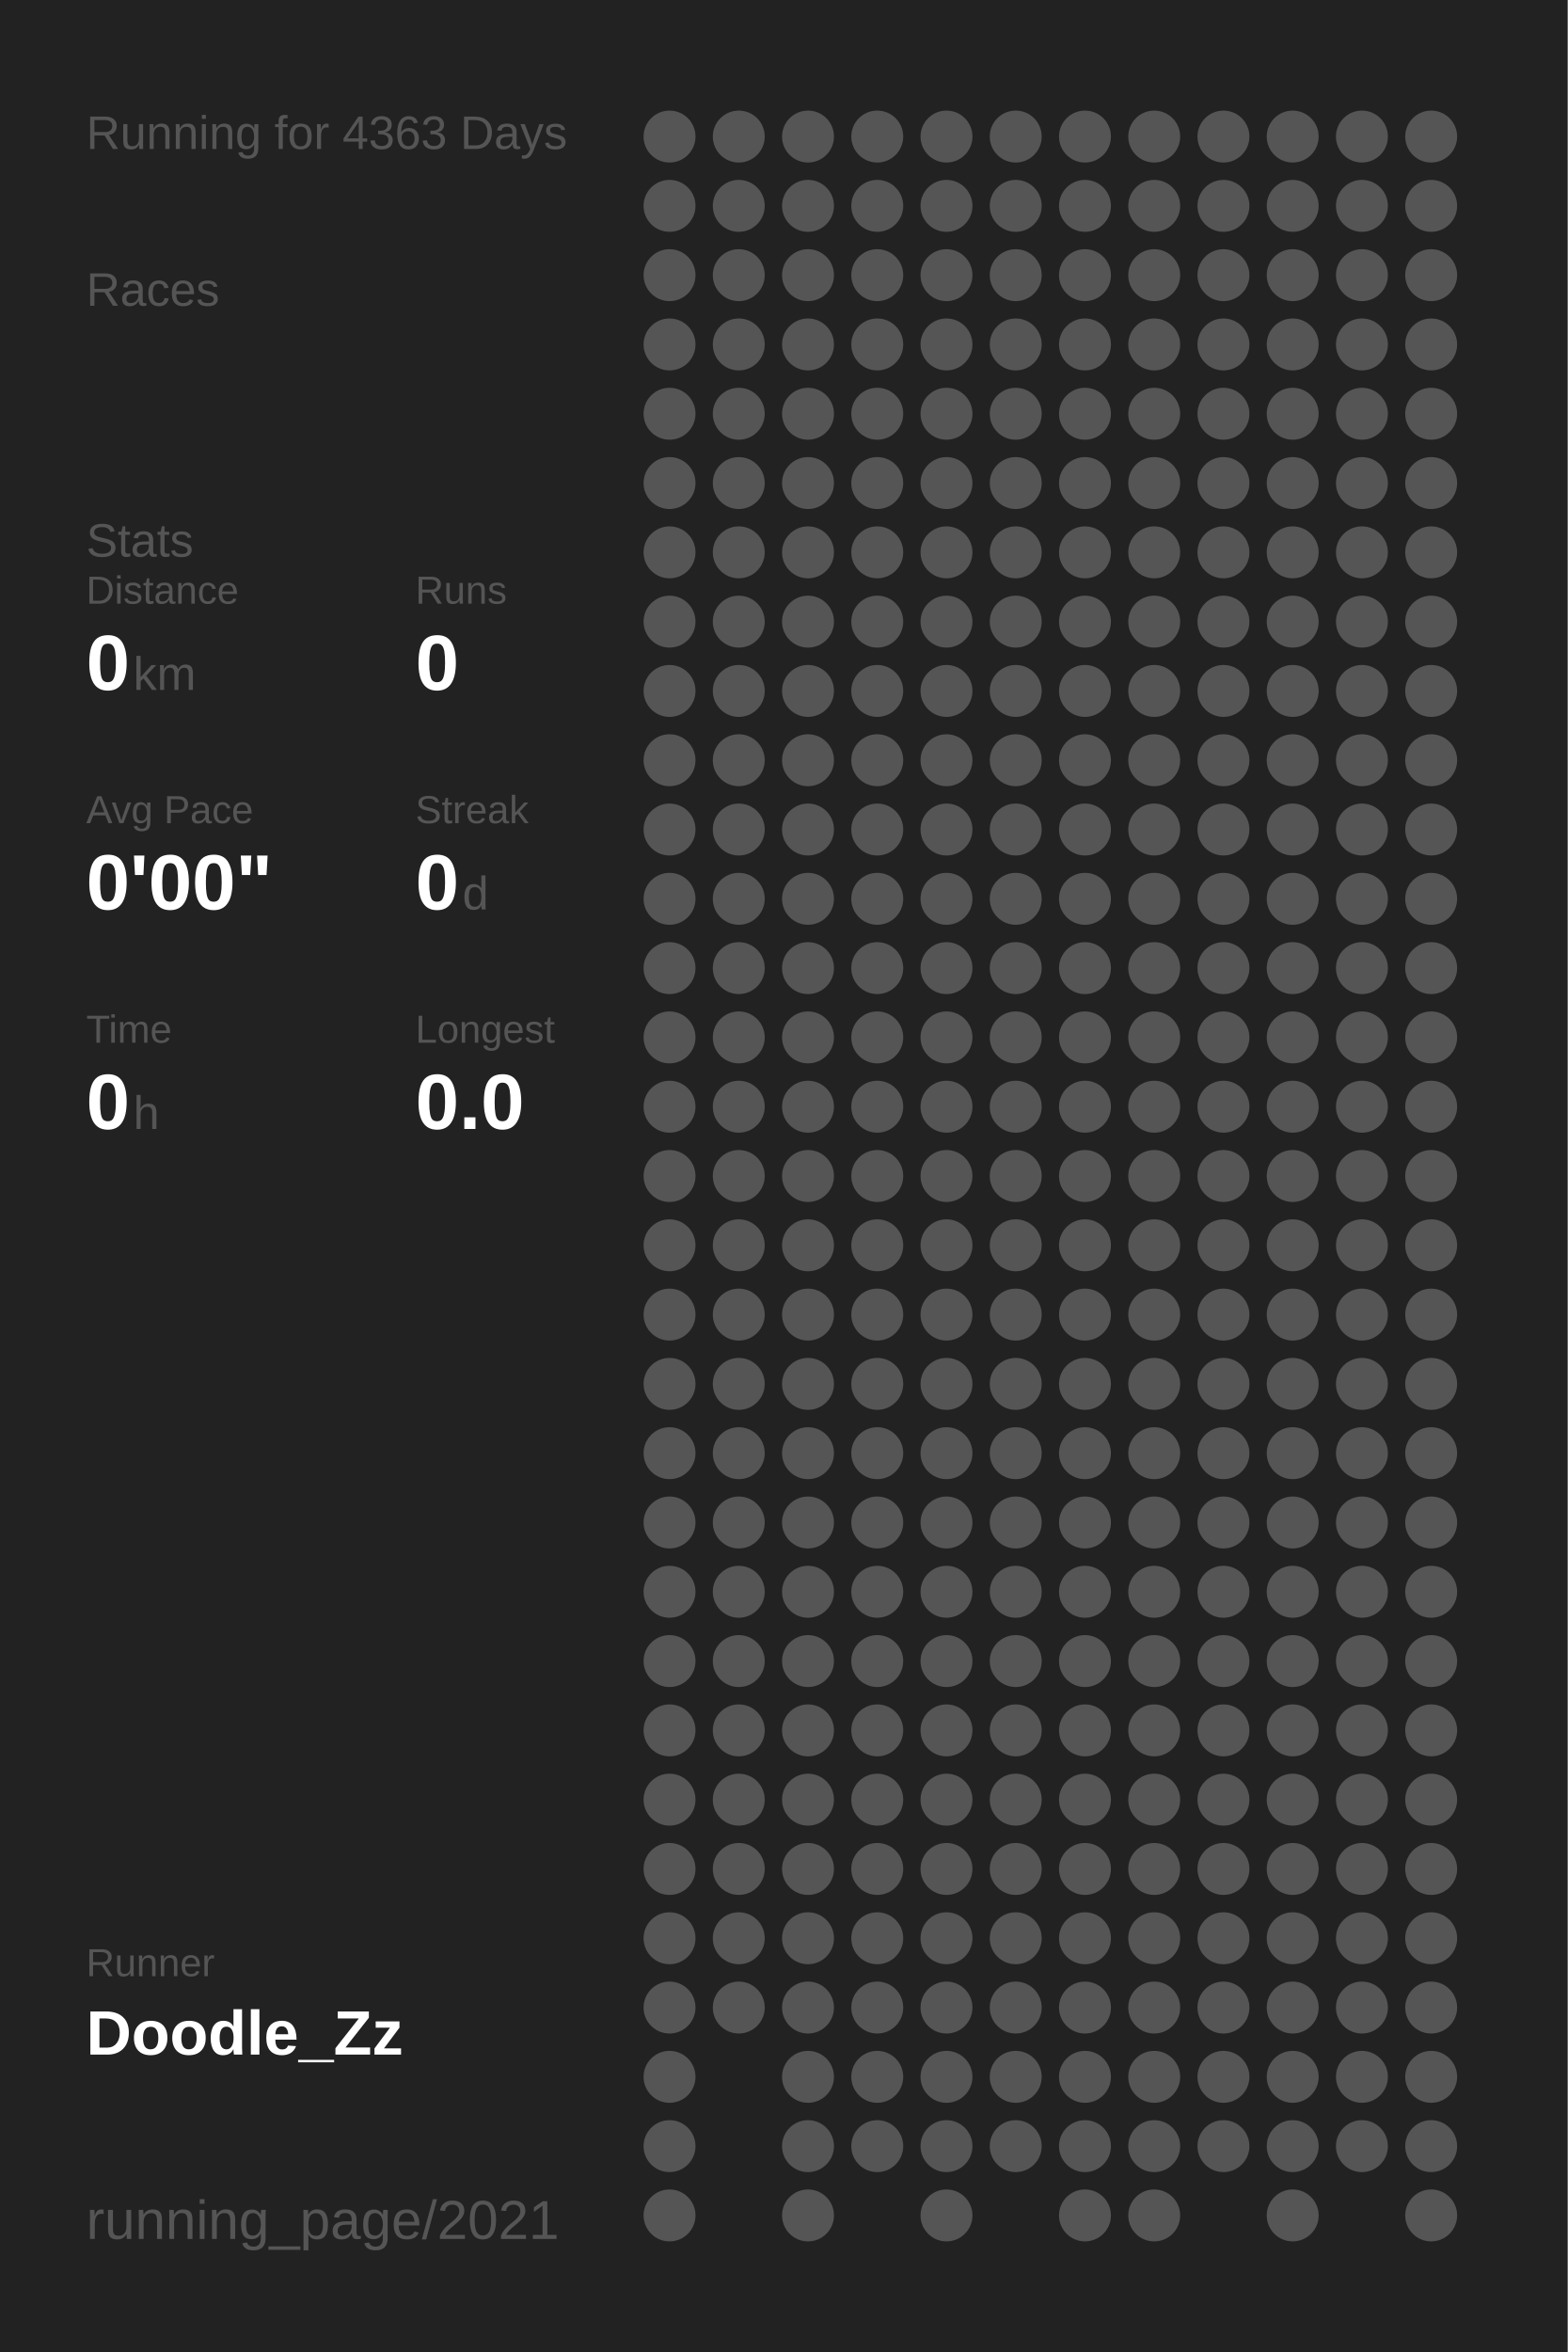
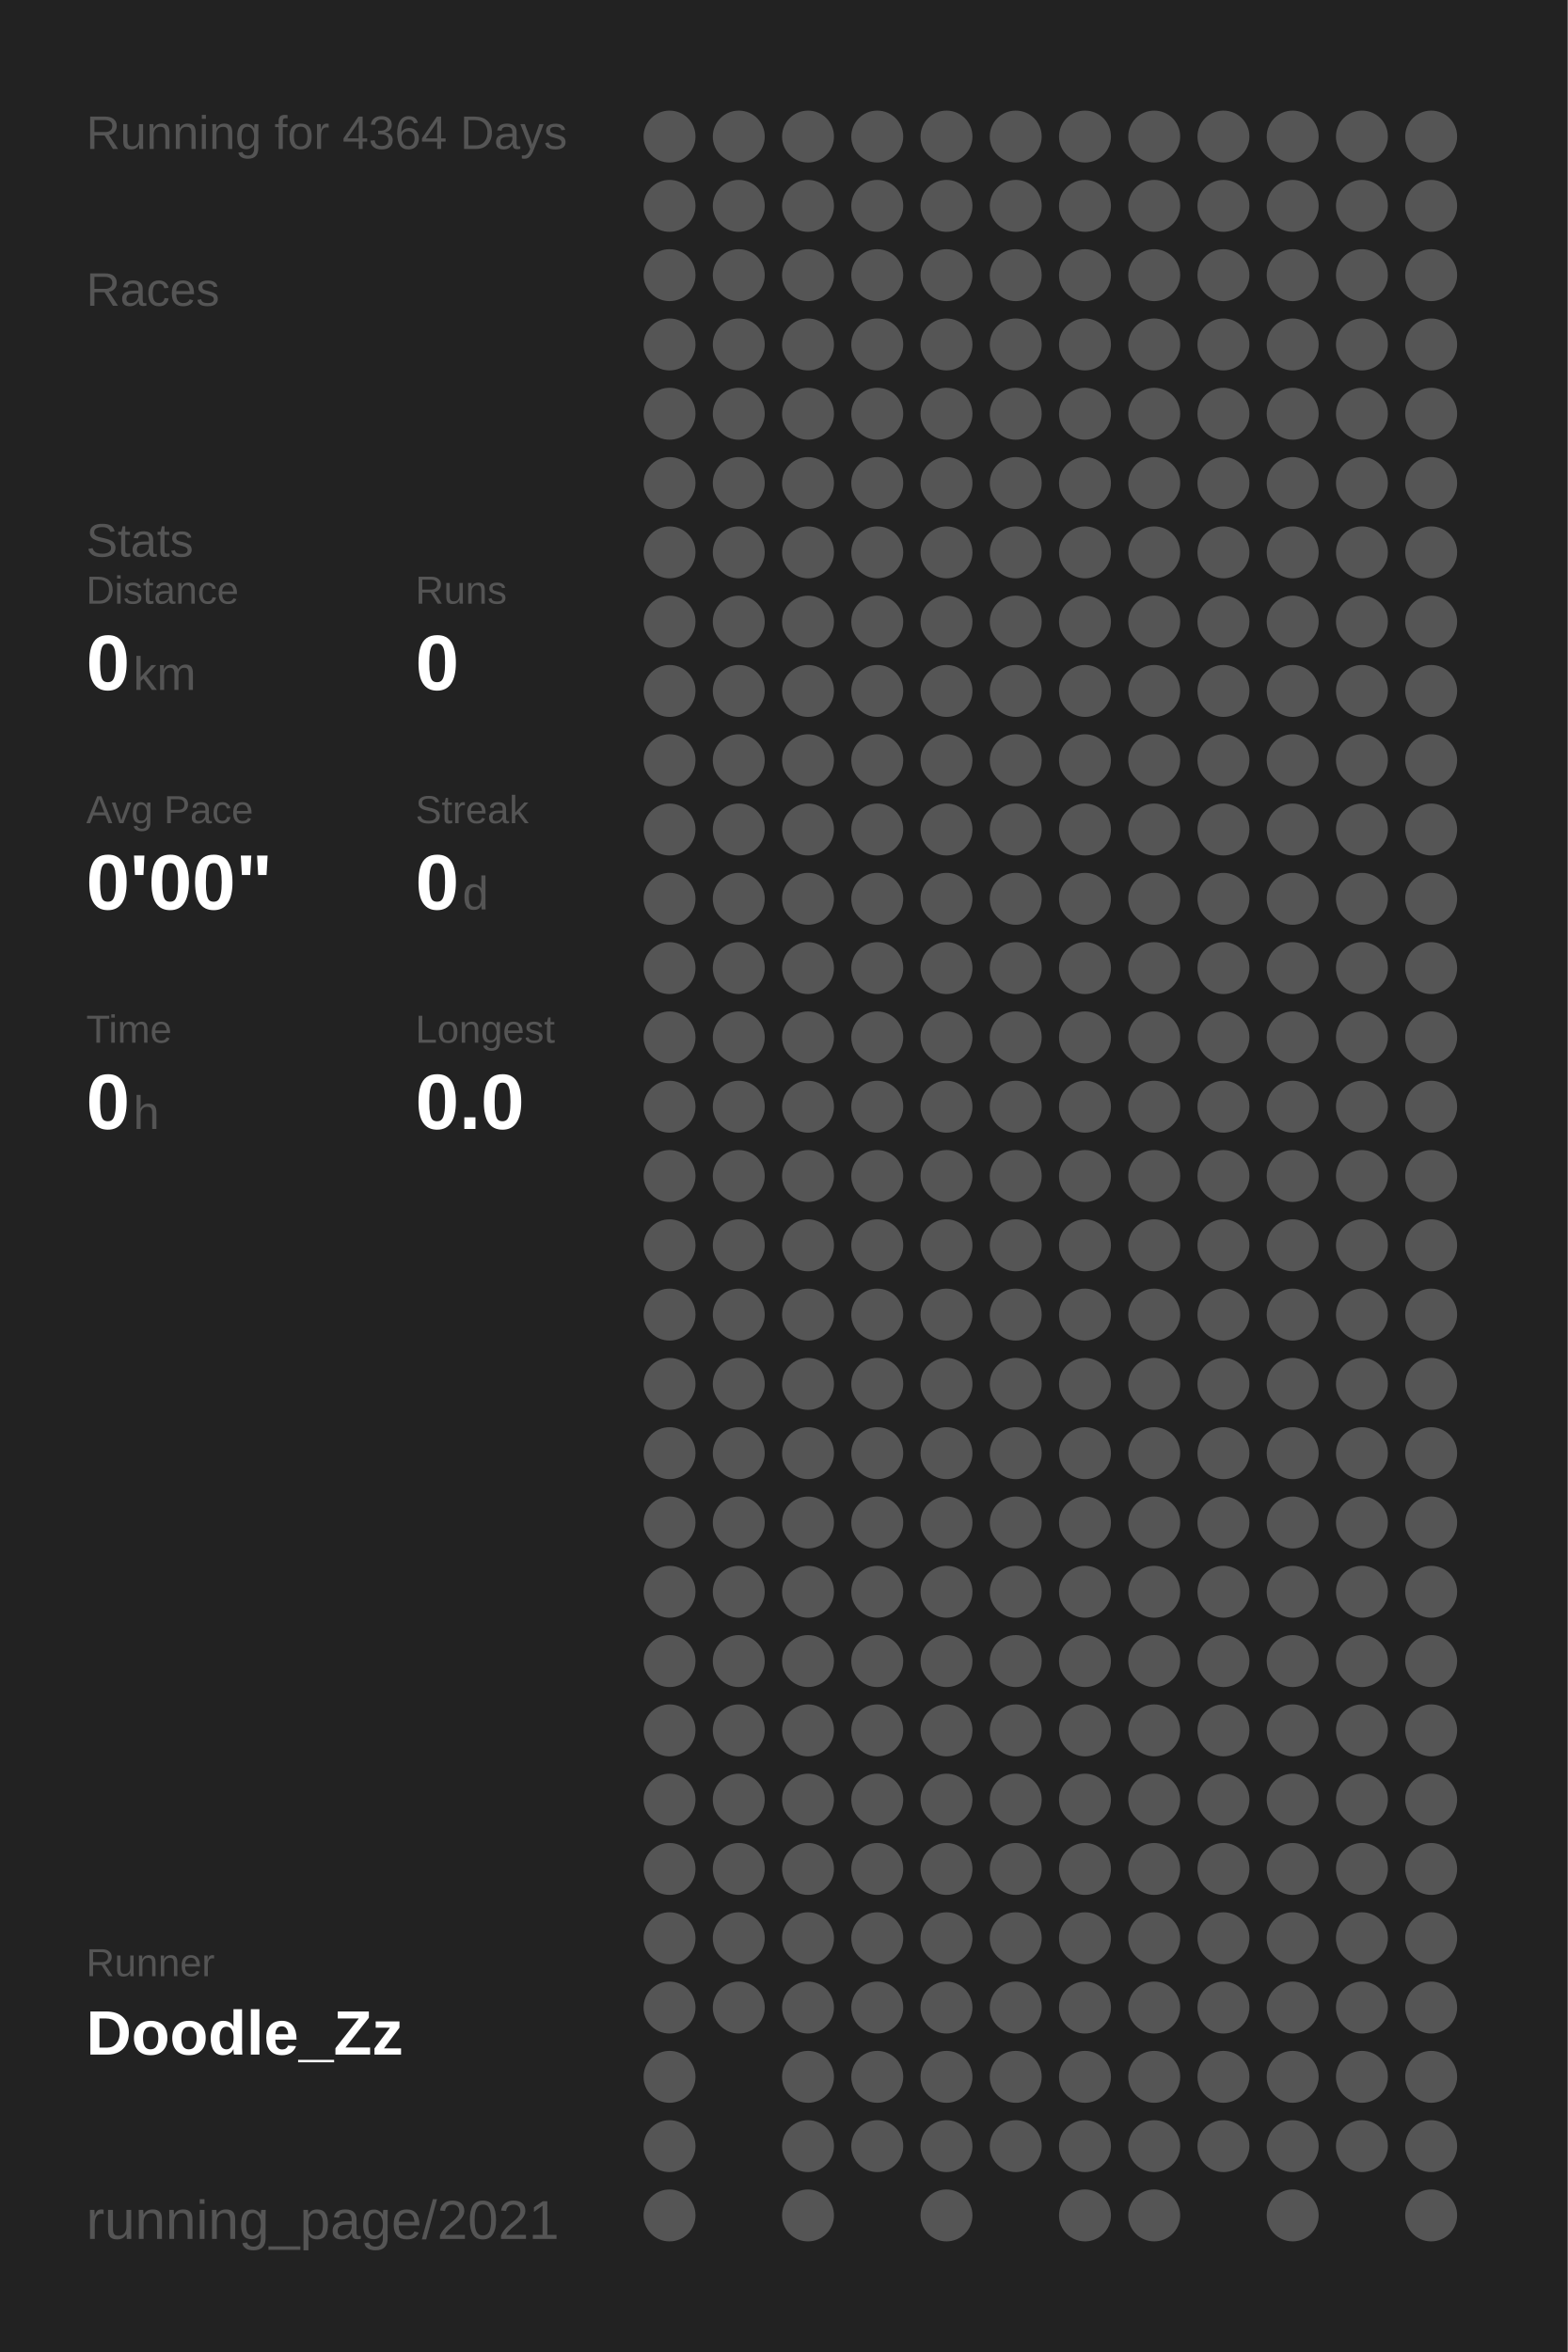
<svg xmlns="http://www.w3.org/2000/svg" baseProfile="full" height="300mm" version="1.1" viewBox="0,0,200,300" width="200mm">
  <defs />
  <rect fill="#222222" height="300" width="200" x="0" y="0" />
-   <text fill="#555555" style="font-size:6px; font-family:Arial;" x="11" y="19">Running for 4363 Days</text>
+   <text fill="#555555" style="font-size:6px; font-family:Arial;" x="11" y="19">Running for 4364 Days</text>
  <text fill="#555555" style="font-size:6px; font-family:Arial;" x="11" y="39">Races</text>
  <text fill="#555555" style="font-size:6px; font-family:Arial;" x="11" y="71">Stats</text>
  <text fill="#555555" style="font-size:5px; font-family:Arial;" x="11" y="77">Distance</text>
  <text fill="#FFFFFF" style="font-size:10px; font-family:Arial; font-weight:bold;" x="11" y="88">0</text>
  <text fill="#555555" style="font-size:6px; font-family:Arial;" x="17" y="88">km</text>
  <text fill="#555555" style="font-size:5px; font-family:Arial;" x="53" y="77">Runs</text>
  <text fill="#FFFFFF" style="font-size:10px; font-family:Arial; font-weight:bold;" x="53" y="88">0</text>
  <text fill="#555555" style="font-size:5px; font-family:Arial;" x="11" y="105">Avg Pace</text>
  <text fill="#FFFFFF" style="font-size:10px; font-family:Arial; font-weight:bold;" x="11" y="116">0'00"</text>
  <text fill="#555555" style="font-size:5px; font-family:Arial;" x="53" y="105">Streak</text>
  <text fill="#FFFFFF" style="font-size:10px; font-family:Arial; font-weight:bold;" x="53" y="116">0</text>
  <text fill="#555555" style="font-size:6px; font-family:Arial;" x="59" y="116">d</text>
  <text fill="#555555" style="font-size:5px; font-family:Arial;" x="11" y="133">Time</text>
  <text fill="#FFFFFF" style="font-size:10px; font-family:Arial; font-weight:bold;" x="11" y="144">0</text>
  <text fill="#555555" style="font-size:6px; font-family:Arial;" x="17" y="144">h</text>
  <text fill="#555555" style="font-size:5px; font-family:Arial;" x="53" y="133">Longest</text>
  <text fill="#FFFFFF" style="font-size:10px; font-family:Arial; font-weight:bold;" x="53" y="144">0.0</text>
  <text fill="#555555" style="font-size:5px; font-family:Arial;" x="11" y="252.065">Runner</text>
  <text fill="#FFFFFF" style="font-size:8px; font-family:Arial; font-weight:bold;" x="11" y="262.065">Doodle_Zz</text>
  <text fill="#555555" style="font-size:7px; font-family:Arial;" x="11" y="285.581">running_page/2021</text>
  <circle cx="85.417" cy="17.419" fill="#555555" r="3.312" />
  <circle cx="85.417" cy="26.258" fill="#555555" r="3.312" />
  <circle cx="85.417" cy="35.097" fill="#555555" r="3.312" />
  <circle cx="85.417" cy="43.935" fill="#555555" r="3.312" />
  <circle cx="85.417" cy="52.774" fill="#555555" r="3.312" />
  <circle cx="85.417" cy="61.613" fill="#555555" r="3.312" />
  <circle cx="85.417" cy="70.452" fill="#555555" r="3.312" />
  <circle cx="85.417" cy="79.29" fill="#555555" r="3.312" />
  <circle cx="85.417" cy="88.129" fill="#555555" r="3.312" />
  <circle cx="85.417" cy="96.968" fill="#555555" r="3.312" />
  <circle cx="85.417" cy="105.806" fill="#555555" r="3.312" />
  <circle cx="85.417" cy="114.645" fill="#555555" r="3.312" />
  <circle cx="85.417" cy="123.484" fill="#555555" r="3.312" />
  <circle cx="85.417" cy="132.323" fill="#555555" r="3.312" />
  <circle cx="85.417" cy="141.161" fill="#555555" r="3.312" />
  <circle cx="85.417" cy="150" fill="#555555" r="3.312" />
  <circle cx="85.417" cy="158.839" fill="#555555" r="3.312" />
  <circle cx="85.417" cy="167.677" fill="#555555" r="3.312" />
  <circle cx="85.417" cy="176.516" fill="#555555" r="3.312" />
  <circle cx="85.417" cy="185.355" fill="#555555" r="3.312" />
  <circle cx="85.417" cy="194.194" fill="#555555" r="3.312" />
  <circle cx="85.417" cy="203.032" fill="#555555" r="3.312" />
  <circle cx="85.417" cy="211.871" fill="#555555" r="3.312" />
  <circle cx="85.417" cy="220.71" fill="#555555" r="3.312" />
  <circle cx="85.417" cy="229.548" fill="#555555" r="3.312" />
  <circle cx="85.417" cy="238.387" fill="#555555" r="3.312" />
  <circle cx="85.417" cy="247.226" fill="#555555" r="3.312" />
  <circle cx="85.417" cy="256.065" fill="#555555" r="3.312" />
  <circle cx="85.417" cy="264.903" fill="#555555" r="3.312" />
  <circle cx="85.417" cy="273.742" fill="#555555" r="3.312" />
  <circle cx="85.417" cy="282.581" fill="#555555" r="3.312" />
  <circle cx="94.25" cy="17.419" fill="#555555" r="3.312" />
  <circle cx="94.25" cy="26.258" fill="#555555" r="3.312" />
  <circle cx="94.25" cy="35.097" fill="#555555" r="3.312" />
  <circle cx="94.25" cy="43.935" fill="#555555" r="3.312" />
  <circle cx="94.25" cy="52.774" fill="#555555" r="3.312" />
  <circle cx="94.25" cy="61.613" fill="#555555" r="3.312" />
  <circle cx="94.25" cy="70.452" fill="#555555" r="3.312" />
  <circle cx="94.25" cy="79.29" fill="#555555" r="3.312" />
  <circle cx="94.25" cy="88.129" fill="#555555" r="3.312" />
  <circle cx="94.25" cy="96.968" fill="#555555" r="3.312" />
  <circle cx="94.25" cy="105.806" fill="#555555" r="3.312" />
  <circle cx="94.25" cy="114.645" fill="#555555" r="3.312" />
  <circle cx="94.25" cy="123.484" fill="#555555" r="3.312" />
  <circle cx="94.25" cy="132.323" fill="#555555" r="3.312" />
  <circle cx="94.25" cy="141.161" fill="#555555" r="3.312" />
  <circle cx="94.25" cy="150" fill="#555555" r="3.312" />
  <circle cx="94.25" cy="158.839" fill="#555555" r="3.312" />
  <circle cx="94.25" cy="167.677" fill="#555555" r="3.312" />
  <circle cx="94.25" cy="176.516" fill="#555555" r="3.312" />
  <circle cx="94.25" cy="185.355" fill="#555555" r="3.312" />
  <circle cx="94.25" cy="194.194" fill="#555555" r="3.312" />
  <circle cx="94.25" cy="203.032" fill="#555555" r="3.312" />
  <circle cx="94.25" cy="211.871" fill="#555555" r="3.312" />
  <circle cx="94.25" cy="220.71" fill="#555555" r="3.312" />
  <circle cx="94.25" cy="229.548" fill="#555555" r="3.312" />
  <circle cx="94.25" cy="238.387" fill="#555555" r="3.312" />
  <circle cx="94.25" cy="247.226" fill="#555555" r="3.312" />
  <circle cx="94.25" cy="256.065" fill="#555555" r="3.312" />
  <circle cx="103.083" cy="17.419" fill="#555555" r="3.312" />
  <circle cx="103.083" cy="26.258" fill="#555555" r="3.312" />
  <circle cx="103.083" cy="35.097" fill="#555555" r="3.312" />
  <circle cx="103.083" cy="43.935" fill="#555555" r="3.312" />
  <circle cx="103.083" cy="52.774" fill="#555555" r="3.312" />
  <circle cx="103.083" cy="61.613" fill="#555555" r="3.312" />
  <circle cx="103.083" cy="70.452" fill="#555555" r="3.312" />
  <circle cx="103.083" cy="79.29" fill="#555555" r="3.312" />
  <circle cx="103.083" cy="88.129" fill="#555555" r="3.312" />
  <circle cx="103.083" cy="96.968" fill="#555555" r="3.312" />
  <circle cx="103.083" cy="105.806" fill="#555555" r="3.312" />
  <circle cx="103.083" cy="114.645" fill="#555555" r="3.312" />
  <circle cx="103.083" cy="123.484" fill="#555555" r="3.312" />
  <circle cx="103.083" cy="132.323" fill="#555555" r="3.312" />
  <circle cx="103.083" cy="141.161" fill="#555555" r="3.312" />
  <circle cx="103.083" cy="150" fill="#555555" r="3.312" />
  <circle cx="103.083" cy="158.839" fill="#555555" r="3.312" />
  <circle cx="103.083" cy="167.677" fill="#555555" r="3.312" />
  <circle cx="103.083" cy="176.516" fill="#555555" r="3.312" />
  <circle cx="103.083" cy="185.355" fill="#555555" r="3.312" />
  <circle cx="103.083" cy="194.194" fill="#555555" r="3.312" />
  <circle cx="103.083" cy="203.032" fill="#555555" r="3.312" />
  <circle cx="103.083" cy="211.871" fill="#555555" r="3.312" />
  <circle cx="103.083" cy="220.71" fill="#555555" r="3.312" />
  <circle cx="103.083" cy="229.548" fill="#555555" r="3.312" />
  <circle cx="103.083" cy="238.387" fill="#555555" r="3.312" />
  <circle cx="103.083" cy="247.226" fill="#555555" r="3.312" />
  <circle cx="103.083" cy="256.065" fill="#555555" r="3.312" />
  <circle cx="103.083" cy="264.903" fill="#555555" r="3.312" />
  <circle cx="103.083" cy="273.742" fill="#555555" r="3.312" />
  <circle cx="103.083" cy="282.581" fill="#555555" r="3.312" />
  <circle cx="111.917" cy="17.419" fill="#555555" r="3.312" />
  <circle cx="111.917" cy="26.258" fill="#555555" r="3.312" />
  <circle cx="111.917" cy="35.097" fill="#555555" r="3.312" />
  <circle cx="111.917" cy="43.935" fill="#555555" r="3.312" />
  <circle cx="111.917" cy="52.774" fill="#555555" r="3.312" />
  <circle cx="111.917" cy="61.613" fill="#555555" r="3.312" />
  <circle cx="111.917" cy="70.452" fill="#555555" r="3.312" />
  <circle cx="111.917" cy="79.29" fill="#555555" r="3.312" />
  <circle cx="111.917" cy="88.129" fill="#555555" r="3.312" />
  <circle cx="111.917" cy="96.968" fill="#555555" r="3.312" />
  <circle cx="111.917" cy="105.806" fill="#555555" r="3.312" />
  <circle cx="111.917" cy="114.645" fill="#555555" r="3.312" />
  <circle cx="111.917" cy="123.484" fill="#555555" r="3.312" />
  <circle cx="111.917" cy="132.323" fill="#555555" r="3.312" />
  <circle cx="111.917" cy="141.161" fill="#555555" r="3.312" />
  <circle cx="111.917" cy="150" fill="#555555" r="3.312" />
  <circle cx="111.917" cy="158.839" fill="#555555" r="3.312" />
  <circle cx="111.917" cy="167.677" fill="#555555" r="3.312" />
  <circle cx="111.917" cy="176.516" fill="#555555" r="3.312" />
  <circle cx="111.917" cy="185.355" fill="#555555" r="3.312" />
  <circle cx="111.917" cy="194.194" fill="#555555" r="3.312" />
  <circle cx="111.917" cy="203.032" fill="#555555" r="3.312" />
  <circle cx="111.917" cy="211.871" fill="#555555" r="3.312" />
  <circle cx="111.917" cy="220.71" fill="#555555" r="3.312" />
  <circle cx="111.917" cy="229.548" fill="#555555" r="3.312" />
  <circle cx="111.917" cy="238.387" fill="#555555" r="3.312" />
  <circle cx="111.917" cy="247.226" fill="#555555" r="3.312" />
  <circle cx="111.917" cy="256.065" fill="#555555" r="3.312" />
  <circle cx="111.917" cy="264.903" fill="#555555" r="3.312" />
  <circle cx="111.917" cy="273.742" fill="#555555" r="3.312" />
  <circle cx="120.75" cy="17.419" fill="#555555" r="3.312" />
  <circle cx="120.75" cy="26.258" fill="#555555" r="3.312" />
  <circle cx="120.75" cy="35.097" fill="#555555" r="3.312" />
  <circle cx="120.75" cy="43.935" fill="#555555" r="3.312" />
  <circle cx="120.75" cy="52.774" fill="#555555" r="3.312" />
  <circle cx="120.75" cy="61.613" fill="#555555" r="3.312" />
  <circle cx="120.75" cy="70.452" fill="#555555" r="3.312" />
  <circle cx="120.75" cy="79.29" fill="#555555" r="3.312" />
  <circle cx="120.75" cy="88.129" fill="#555555" r="3.312" />
  <circle cx="120.75" cy="96.968" fill="#555555" r="3.312" />
  <circle cx="120.75" cy="105.806" fill="#555555" r="3.312" />
  <circle cx="120.75" cy="114.645" fill="#555555" r="3.312" />
  <circle cx="120.75" cy="123.484" fill="#555555" r="3.312" />
  <circle cx="120.75" cy="132.323" fill="#555555" r="3.312" />
  <circle cx="120.75" cy="141.161" fill="#555555" r="3.312" />
  <circle cx="120.75" cy="150" fill="#555555" r="3.312" />
  <circle cx="120.75" cy="158.839" fill="#555555" r="3.312" />
  <circle cx="120.75" cy="167.677" fill="#555555" r="3.312" />
  <circle cx="120.75" cy="176.516" fill="#555555" r="3.312" />
  <circle cx="120.75" cy="185.355" fill="#555555" r="3.312" />
  <circle cx="120.75" cy="194.194" fill="#555555" r="3.312" />
  <circle cx="120.75" cy="203.032" fill="#555555" r="3.312" />
  <circle cx="120.75" cy="211.871" fill="#555555" r="3.312" />
  <circle cx="120.75" cy="220.71" fill="#555555" r="3.312" />
  <circle cx="120.75" cy="229.548" fill="#555555" r="3.312" />
  <circle cx="120.75" cy="238.387" fill="#555555" r="3.312" />
  <circle cx="120.75" cy="247.226" fill="#555555" r="3.312" />
  <circle cx="120.75" cy="256.065" fill="#555555" r="3.312" />
  <circle cx="120.75" cy="264.903" fill="#555555" r="3.312" />
  <circle cx="120.75" cy="273.742" fill="#555555" r="3.312" />
  <circle cx="120.75" cy="282.581" fill="#555555" r="3.312" />
  <circle cx="129.583" cy="17.419" fill="#555555" r="3.312" />
  <circle cx="129.583" cy="26.258" fill="#555555" r="3.312" />
  <circle cx="129.583" cy="35.097" fill="#555555" r="3.312" />
  <circle cx="129.583" cy="43.935" fill="#555555" r="3.312" />
  <circle cx="129.583" cy="52.774" fill="#555555" r="3.312" />
  <circle cx="129.583" cy="61.613" fill="#555555" r="3.312" />
  <circle cx="129.583" cy="70.452" fill="#555555" r="3.312" />
  <circle cx="129.583" cy="79.29" fill="#555555" r="3.312" />
  <circle cx="129.583" cy="88.129" fill="#555555" r="3.312" />
  <circle cx="129.583" cy="96.968" fill="#555555" r="3.312" />
  <circle cx="129.583" cy="105.806" fill="#555555" r="3.312" />
  <circle cx="129.583" cy="114.645" fill="#555555" r="3.312" />
  <circle cx="129.583" cy="123.484" fill="#555555" r="3.312" />
  <circle cx="129.583" cy="132.323" fill="#555555" r="3.312" />
  <circle cx="129.583" cy="141.161" fill="#555555" r="3.312" />
  <circle cx="129.583" cy="150" fill="#555555" r="3.312" />
  <circle cx="129.583" cy="158.839" fill="#555555" r="3.312" />
  <circle cx="129.583" cy="167.677" fill="#555555" r="3.312" />
  <circle cx="129.583" cy="176.516" fill="#555555" r="3.312" />
  <circle cx="129.583" cy="185.355" fill="#555555" r="3.312" />
  <circle cx="129.583" cy="194.194" fill="#555555" r="3.312" />
  <circle cx="129.583" cy="203.032" fill="#555555" r="3.312" />
  <circle cx="129.583" cy="211.871" fill="#555555" r="3.312" />
  <circle cx="129.583" cy="220.71" fill="#555555" r="3.312" />
  <circle cx="129.583" cy="229.548" fill="#555555" r="3.312" />
  <circle cx="129.583" cy="238.387" fill="#555555" r="3.312" />
  <circle cx="129.583" cy="247.226" fill="#555555" r="3.312" />
  <circle cx="129.583" cy="256.065" fill="#555555" r="3.312" />
  <circle cx="129.583" cy="264.903" fill="#555555" r="3.312" />
  <circle cx="129.583" cy="273.742" fill="#555555" r="3.312" />
  <circle cx="138.417" cy="17.419" fill="#555555" r="3.312" />
  <circle cx="138.417" cy="26.258" fill="#555555" r="3.312" />
  <circle cx="138.417" cy="35.097" fill="#555555" r="3.312" />
  <circle cx="138.417" cy="43.935" fill="#555555" r="3.312" />
  <circle cx="138.417" cy="52.774" fill="#555555" r="3.312" />
  <circle cx="138.417" cy="61.613" fill="#555555" r="3.312" />
  <circle cx="138.417" cy="70.452" fill="#555555" r="3.312" />
  <circle cx="138.417" cy="79.29" fill="#555555" r="3.312" />
  <circle cx="138.417" cy="88.129" fill="#555555" r="3.312" />
  <circle cx="138.417" cy="96.968" fill="#555555" r="3.312" />
  <circle cx="138.417" cy="105.806" fill="#555555" r="3.312" />
  <circle cx="138.417" cy="114.645" fill="#555555" r="3.312" />
  <circle cx="138.417" cy="123.484" fill="#555555" r="3.312" />
  <circle cx="138.417" cy="132.323" fill="#555555" r="3.312" />
  <circle cx="138.417" cy="141.161" fill="#555555" r="3.312" />
  <circle cx="138.417" cy="150" fill="#555555" r="3.312" />
  <circle cx="138.417" cy="158.839" fill="#555555" r="3.312" />
  <circle cx="138.417" cy="167.677" fill="#555555" r="3.312" />
  <circle cx="138.417" cy="176.516" fill="#555555" r="3.312" />
  <circle cx="138.417" cy="185.355" fill="#555555" r="3.312" />
  <circle cx="138.417" cy="194.194" fill="#555555" r="3.312" />
  <circle cx="138.417" cy="203.032" fill="#555555" r="3.312" />
  <circle cx="138.417" cy="211.871" fill="#555555" r="3.312" />
  <circle cx="138.417" cy="220.71" fill="#555555" r="3.312" />
  <circle cx="138.417" cy="229.548" fill="#555555" r="3.312" />
  <circle cx="138.417" cy="238.387" fill="#555555" r="3.312" />
  <circle cx="138.417" cy="247.226" fill="#555555" r="3.312" />
  <circle cx="138.417" cy="256.065" fill="#555555" r="3.312" />
  <circle cx="138.417" cy="264.903" fill="#555555" r="3.312" />
  <circle cx="138.417" cy="273.742" fill="#555555" r="3.312" />
  <circle cx="138.417" cy="282.581" fill="#555555" r="3.312" />
  <circle cx="147.25" cy="17.419" fill="#555555" r="3.312" />
  <circle cx="147.25" cy="26.258" fill="#555555" r="3.312" />
  <circle cx="147.25" cy="35.097" fill="#555555" r="3.312" />
  <circle cx="147.25" cy="43.935" fill="#555555" r="3.312" />
  <circle cx="147.25" cy="52.774" fill="#555555" r="3.312" />
  <circle cx="147.25" cy="61.613" fill="#555555" r="3.312" />
  <circle cx="147.25" cy="70.452" fill="#555555" r="3.312" />
  <circle cx="147.25" cy="79.29" fill="#555555" r="3.312" />
  <circle cx="147.25" cy="88.129" fill="#555555" r="3.312" />
  <circle cx="147.25" cy="96.968" fill="#555555" r="3.312" />
  <circle cx="147.25" cy="105.806" fill="#555555" r="3.312" />
  <circle cx="147.25" cy="114.645" fill="#555555" r="3.312" />
  <circle cx="147.25" cy="123.484" fill="#555555" r="3.312" />
  <circle cx="147.25" cy="132.323" fill="#555555" r="3.312" />
  <circle cx="147.25" cy="141.161" fill="#555555" r="3.312" />
  <circle cx="147.25" cy="150" fill="#555555" r="3.312" />
  <circle cx="147.25" cy="158.839" fill="#555555" r="3.312" />
  <circle cx="147.25" cy="167.677" fill="#555555" r="3.312" />
  <circle cx="147.25" cy="176.516" fill="#555555" r="3.312" />
  <circle cx="147.25" cy="185.355" fill="#555555" r="3.312" />
  <circle cx="147.25" cy="194.194" fill="#555555" r="3.312" />
  <circle cx="147.25" cy="203.032" fill="#555555" r="3.312" />
  <circle cx="147.25" cy="211.871" fill="#555555" r="3.312" />
  <circle cx="147.25" cy="220.71" fill="#555555" r="3.312" />
  <circle cx="147.25" cy="229.548" fill="#555555" r="3.312" />
  <circle cx="147.25" cy="238.387" fill="#555555" r="3.312" />
  <circle cx="147.25" cy="247.226" fill="#555555" r="3.312" />
  <circle cx="147.25" cy="256.065" fill="#555555" r="3.312" />
  <circle cx="147.25" cy="264.903" fill="#555555" r="3.312" />
  <circle cx="147.25" cy="273.742" fill="#555555" r="3.312" />
  <circle cx="147.25" cy="282.581" fill="#555555" r="3.312" />
  <circle cx="156.083" cy="17.419" fill="#555555" r="3.312" />
  <circle cx="156.083" cy="26.258" fill="#555555" r="3.312" />
  <circle cx="156.083" cy="35.097" fill="#555555" r="3.312" />
  <circle cx="156.083" cy="43.935" fill="#555555" r="3.312" />
  <circle cx="156.083" cy="52.774" fill="#555555" r="3.312" />
  <circle cx="156.083" cy="61.613" fill="#555555" r="3.312" />
  <circle cx="156.083" cy="70.452" fill="#555555" r="3.312" />
  <circle cx="156.083" cy="79.29" fill="#555555" r="3.312" />
  <circle cx="156.083" cy="88.129" fill="#555555" r="3.312" />
  <circle cx="156.083" cy="96.968" fill="#555555" r="3.312" />
  <circle cx="156.083" cy="105.806" fill="#555555" r="3.312" />
  <circle cx="156.083" cy="114.645" fill="#555555" r="3.312" />
  <circle cx="156.083" cy="123.484" fill="#555555" r="3.312" />
  <circle cx="156.083" cy="132.323" fill="#555555" r="3.312" />
  <circle cx="156.083" cy="141.161" fill="#555555" r="3.312" />
  <circle cx="156.083" cy="150" fill="#555555" r="3.312" />
  <circle cx="156.083" cy="158.839" fill="#555555" r="3.312" />
  <circle cx="156.083" cy="167.677" fill="#555555" r="3.312" />
  <circle cx="156.083" cy="176.516" fill="#555555" r="3.312" />
  <circle cx="156.083" cy="185.355" fill="#555555" r="3.312" />
  <circle cx="156.083" cy="194.194" fill="#555555" r="3.312" />
  <circle cx="156.083" cy="203.032" fill="#555555" r="3.312" />
  <circle cx="156.083" cy="211.871" fill="#555555" r="3.312" />
  <circle cx="156.083" cy="220.71" fill="#555555" r="3.312" />
  <circle cx="156.083" cy="229.548" fill="#555555" r="3.312" />
  <circle cx="156.083" cy="238.387" fill="#555555" r="3.312" />
  <circle cx="156.083" cy="247.226" fill="#555555" r="3.312" />
  <circle cx="156.083" cy="256.065" fill="#555555" r="3.312" />
  <circle cx="156.083" cy="264.903" fill="#555555" r="3.312" />
  <circle cx="156.083" cy="273.742" fill="#555555" r="3.312" />
  <circle cx="164.917" cy="17.419" fill="#555555" r="3.312" />
  <circle cx="164.917" cy="26.258" fill="#555555" r="3.312" />
  <circle cx="164.917" cy="35.097" fill="#555555" r="3.312" />
  <circle cx="164.917" cy="43.935" fill="#555555" r="3.312" />
  <circle cx="164.917" cy="52.774" fill="#555555" r="3.312" />
  <circle cx="164.917" cy="61.613" fill="#555555" r="3.312" />
  <circle cx="164.917" cy="70.452" fill="#555555" r="3.312" />
  <circle cx="164.917" cy="79.29" fill="#555555" r="3.312" />
  <circle cx="164.917" cy="88.129" fill="#555555" r="3.312" />
  <circle cx="164.917" cy="96.968" fill="#555555" r="3.312" />
  <circle cx="164.917" cy="105.806" fill="#555555" r="3.312" />
  <circle cx="164.917" cy="114.645" fill="#555555" r="3.312" />
  <circle cx="164.917" cy="123.484" fill="#555555" r="3.312" />
  <circle cx="164.917" cy="132.323" fill="#555555" r="3.312" />
  <circle cx="164.917" cy="141.161" fill="#555555" r="3.312" />
  <circle cx="164.917" cy="150" fill="#555555" r="3.312" />
  <circle cx="164.917" cy="158.839" fill="#555555" r="3.312" />
  <circle cx="164.917" cy="167.677" fill="#555555" r="3.312" />
  <circle cx="164.917" cy="176.516" fill="#555555" r="3.312" />
  <circle cx="164.917" cy="185.355" fill="#555555" r="3.312" />
  <circle cx="164.917" cy="194.194" fill="#555555" r="3.312" />
  <circle cx="164.917" cy="203.032" fill="#555555" r="3.312" />
  <circle cx="164.917" cy="211.871" fill="#555555" r="3.312" />
  <circle cx="164.917" cy="220.71" fill="#555555" r="3.312" />
  <circle cx="164.917" cy="229.548" fill="#555555" r="3.312" />
  <circle cx="164.917" cy="238.387" fill="#555555" r="3.312" />
  <circle cx="164.917" cy="247.226" fill="#555555" r="3.312" />
  <circle cx="164.917" cy="256.065" fill="#555555" r="3.312" />
  <circle cx="164.917" cy="264.903" fill="#555555" r="3.312" />
  <circle cx="164.917" cy="273.742" fill="#555555" r="3.312" />
  <circle cx="164.917" cy="282.581" fill="#555555" r="3.312" />
  <circle cx="173.75" cy="17.419" fill="#555555" r="3.312" />
  <circle cx="173.75" cy="26.258" fill="#555555" r="3.312" />
  <circle cx="173.75" cy="35.097" fill="#555555" r="3.312" />
  <circle cx="173.75" cy="43.935" fill="#555555" r="3.312" />
  <circle cx="173.75" cy="52.774" fill="#555555" r="3.312" />
  <circle cx="173.75" cy="61.613" fill="#555555" r="3.312" />
  <circle cx="173.75" cy="70.452" fill="#555555" r="3.312" />
  <circle cx="173.75" cy="79.29" fill="#555555" r="3.312" />
  <circle cx="173.75" cy="88.129" fill="#555555" r="3.312" />
  <circle cx="173.75" cy="96.968" fill="#555555" r="3.312" />
  <circle cx="173.75" cy="105.806" fill="#555555" r="3.312" />
  <circle cx="173.75" cy="114.645" fill="#555555" r="3.312" />
  <circle cx="173.75" cy="123.484" fill="#555555" r="3.312" />
  <circle cx="173.75" cy="132.323" fill="#555555" r="3.312" />
  <circle cx="173.75" cy="141.161" fill="#555555" r="3.312" />
  <circle cx="173.75" cy="150" fill="#555555" r="3.312" />
  <circle cx="173.75" cy="158.839" fill="#555555" r="3.312" />
  <circle cx="173.75" cy="167.677" fill="#555555" r="3.312" />
  <circle cx="173.75" cy="176.516" fill="#555555" r="3.312" />
  <circle cx="173.75" cy="185.355" fill="#555555" r="3.312" />
  <circle cx="173.75" cy="194.194" fill="#555555" r="3.312" />
  <circle cx="173.75" cy="203.032" fill="#555555" r="3.312" />
  <circle cx="173.75" cy="211.871" fill="#555555" r="3.312" />
  <circle cx="173.75" cy="220.71" fill="#555555" r="3.312" />
  <circle cx="173.75" cy="229.548" fill="#555555" r="3.312" />
  <circle cx="173.75" cy="238.387" fill="#555555" r="3.312" />
  <circle cx="173.75" cy="247.226" fill="#555555" r="3.312" />
  <circle cx="173.75" cy="256.065" fill="#555555" r="3.312" />
  <circle cx="173.75" cy="264.903" fill="#555555" r="3.312" />
  <circle cx="173.75" cy="273.742" fill="#555555" r="3.312" />
  <circle cx="182.583" cy="17.419" fill="#555555" r="3.312" />
  <circle cx="182.583" cy="26.258" fill="#555555" r="3.312" />
  <circle cx="182.583" cy="35.097" fill="#555555" r="3.312" />
  <circle cx="182.583" cy="43.935" fill="#555555" r="3.312" />
  <circle cx="182.583" cy="52.774" fill="#555555" r="3.312" />
  <circle cx="182.583" cy="61.613" fill="#555555" r="3.312" />
  <circle cx="182.583" cy="70.452" fill="#555555" r="3.312" />
  <circle cx="182.583" cy="79.29" fill="#555555" r="3.312" />
  <circle cx="182.583" cy="88.129" fill="#555555" r="3.312" />
  <circle cx="182.583" cy="96.968" fill="#555555" r="3.312" />
  <circle cx="182.583" cy="105.806" fill="#555555" r="3.312" />
  <circle cx="182.583" cy="114.645" fill="#555555" r="3.312" />
  <circle cx="182.583" cy="123.484" fill="#555555" r="3.312" />
  <circle cx="182.583" cy="132.323" fill="#555555" r="3.312" />
  <circle cx="182.583" cy="141.161" fill="#555555" r="3.312" />
  <circle cx="182.583" cy="150" fill="#555555" r="3.312" />
  <circle cx="182.583" cy="158.839" fill="#555555" r="3.312" />
  <circle cx="182.583" cy="167.677" fill="#555555" r="3.312" />
  <circle cx="182.583" cy="176.516" fill="#555555" r="3.312" />
  <circle cx="182.583" cy="185.355" fill="#555555" r="3.312" />
  <circle cx="182.583" cy="194.194" fill="#555555" r="3.312" />
  <circle cx="182.583" cy="203.032" fill="#555555" r="3.312" />
  <circle cx="182.583" cy="211.871" fill="#555555" r="3.312" />
  <circle cx="182.583" cy="220.71" fill="#555555" r="3.312" />
  <circle cx="182.583" cy="229.548" fill="#555555" r="3.312" />
  <circle cx="182.583" cy="238.387" fill="#555555" r="3.312" />
  <circle cx="182.583" cy="247.226" fill="#555555" r="3.312" />
  <circle cx="182.583" cy="256.065" fill="#555555" r="3.312" />
  <circle cx="182.583" cy="264.903" fill="#555555" r="3.312" />
  <circle cx="182.583" cy="273.742" fill="#555555" r="3.312" />
  <circle cx="182.583" cy="282.581" fill="#555555" r="3.312" />
</svg>
